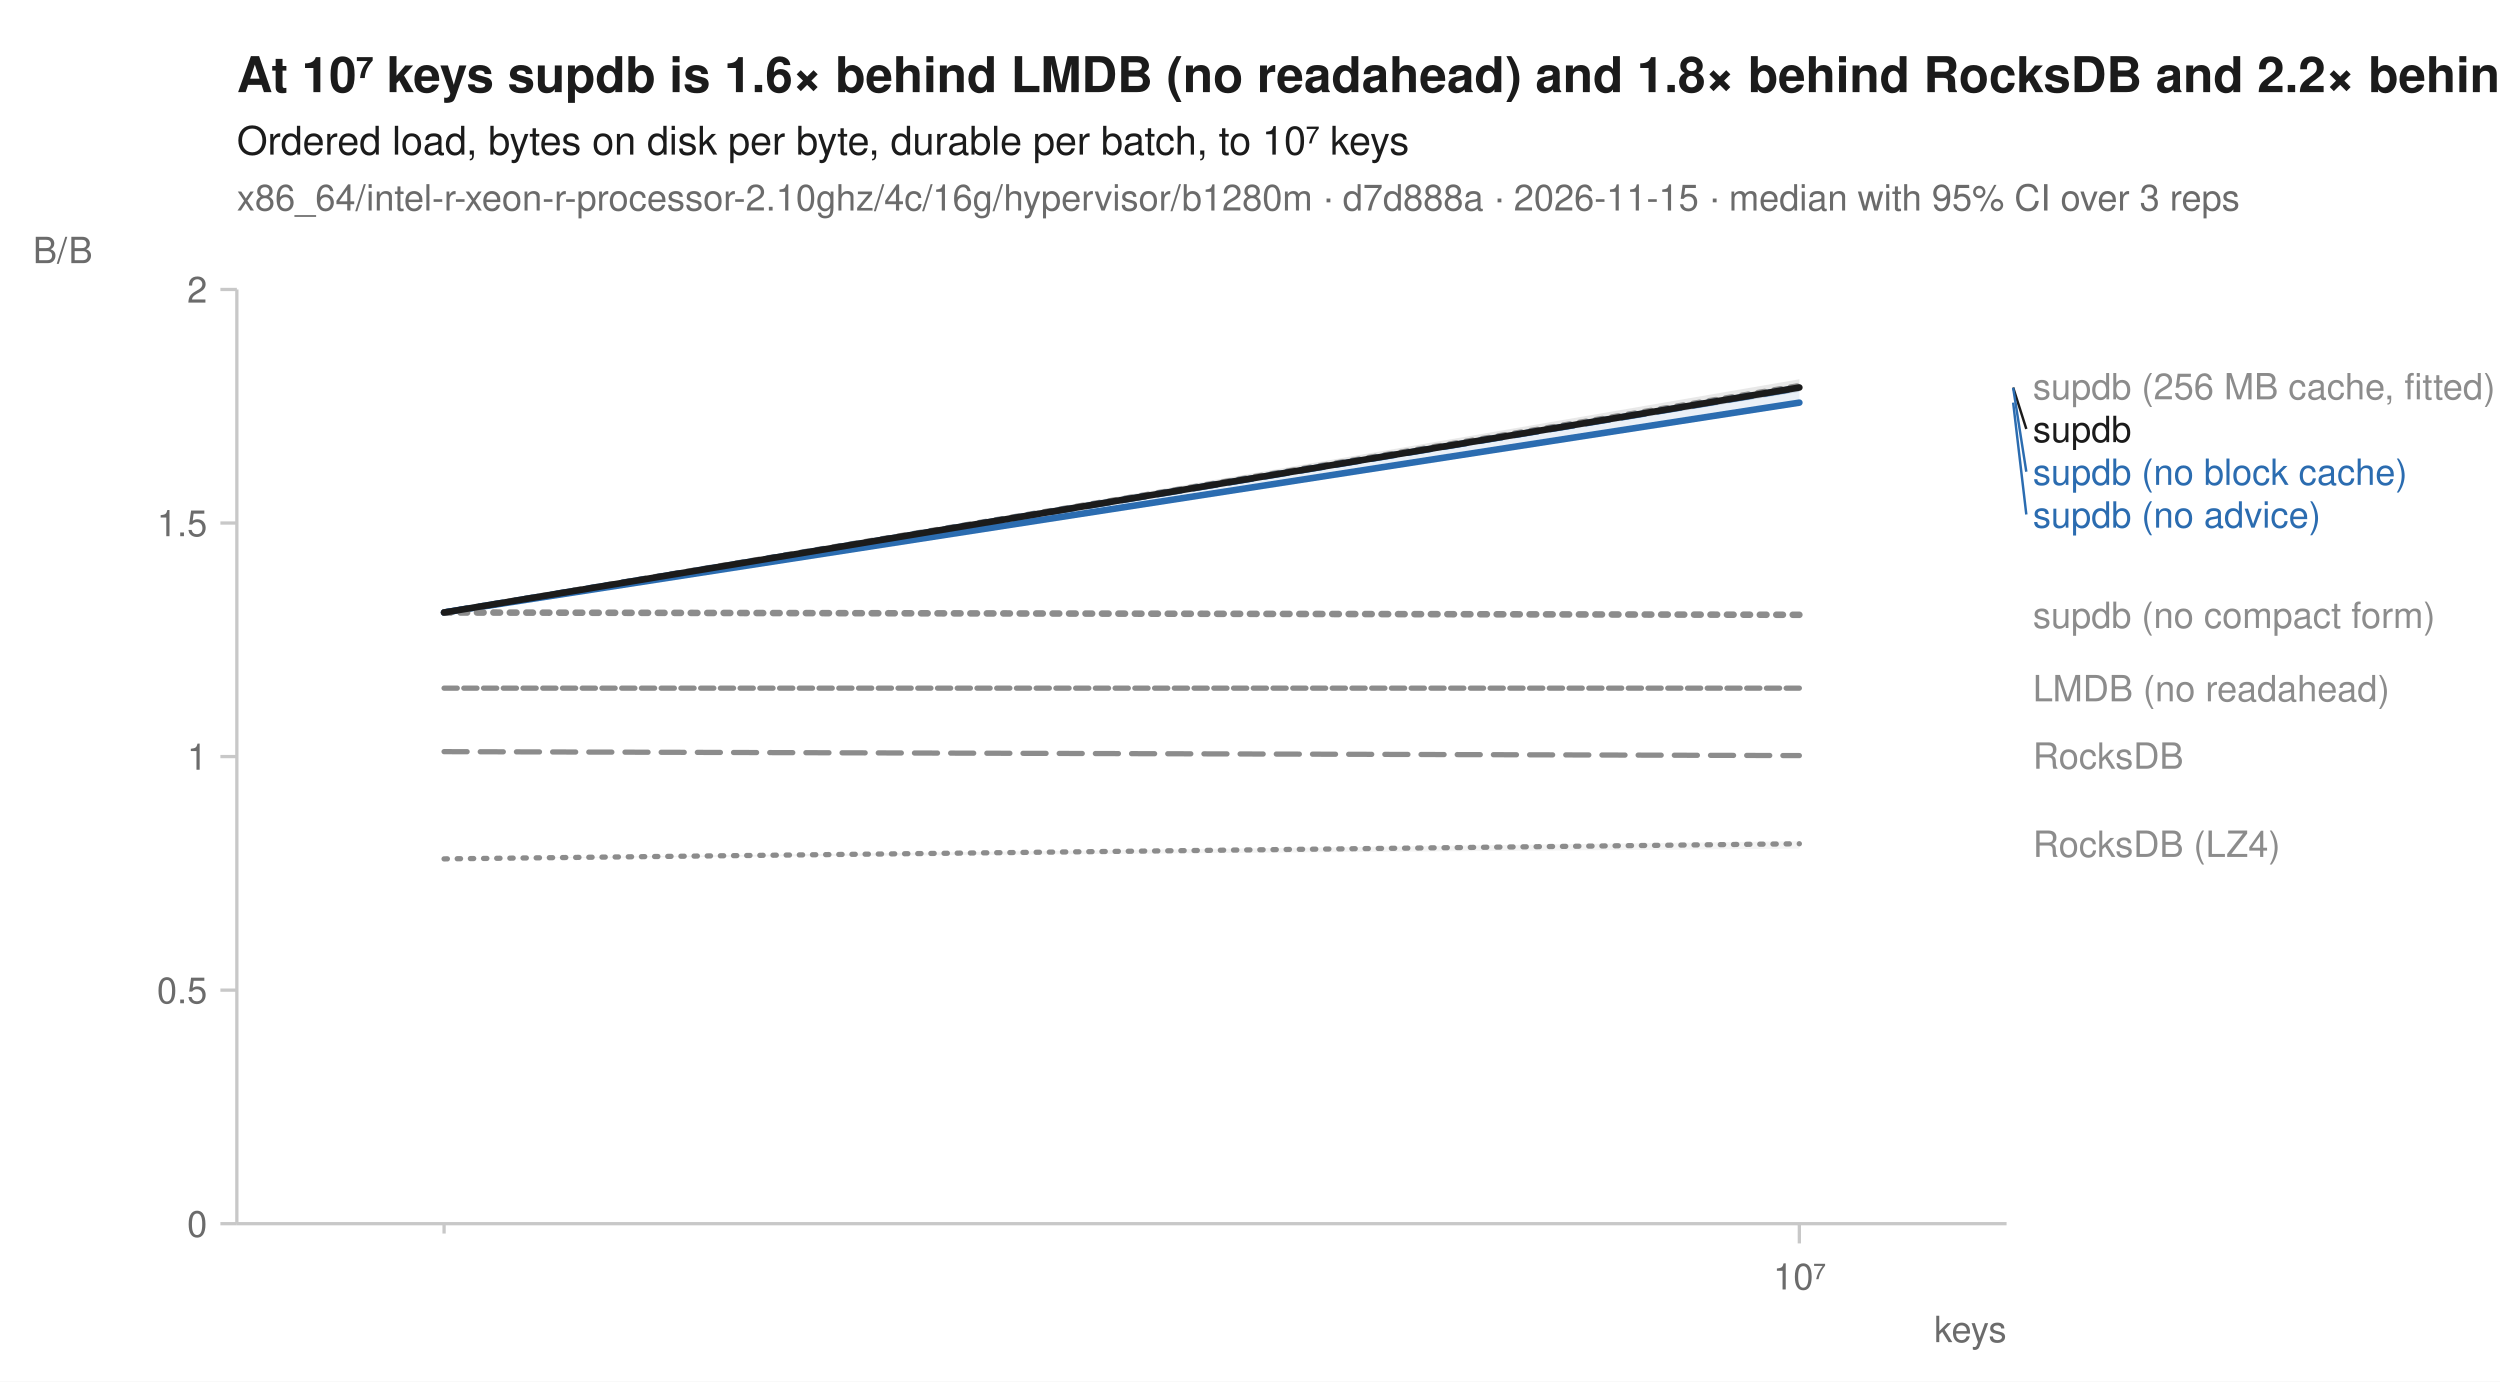
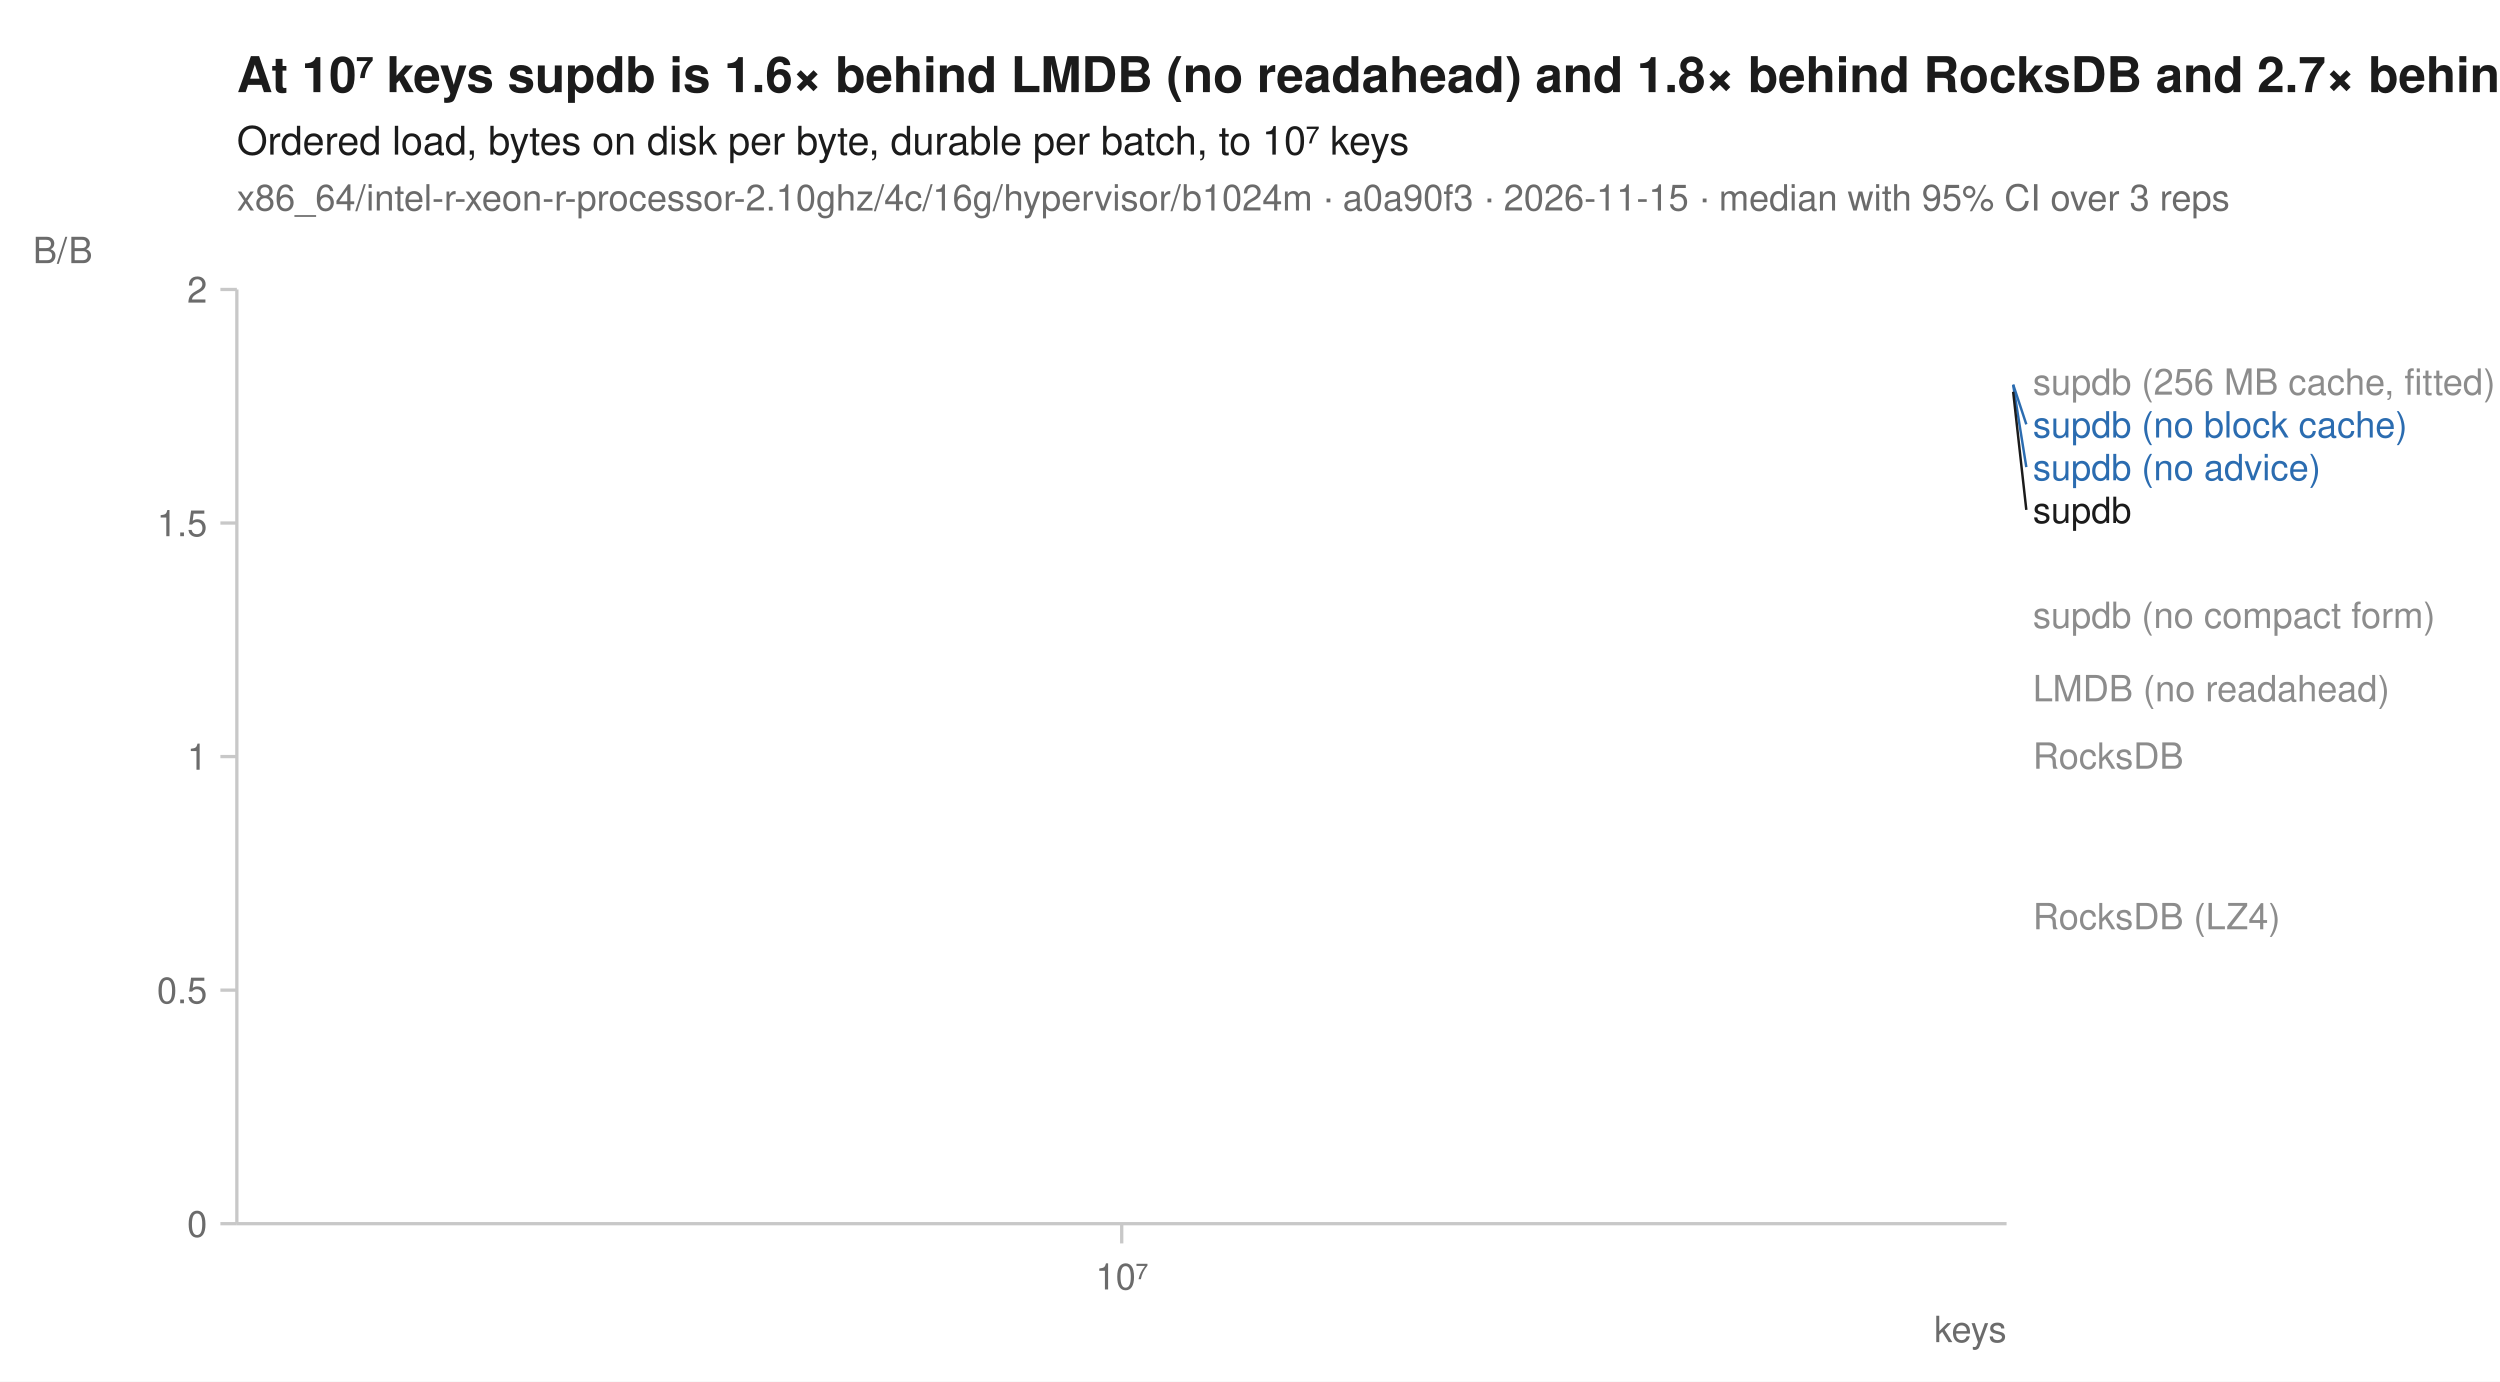
<svg xmlns="http://www.w3.org/2000/svg" width="760" height="420" viewBox="0 0 760 420" font-family="-apple-system, BlinkMacSystemFont, 'Segoe UI', Helvetica, Arial, sans-serif" fill="#1b1b1b">
  <rect width="760" height="420" fill="white" />
-   <text x="72" y="28" font-size="15" font-weight="600">At 10⁷ keys supdb is 1.6× behind LMDB (no readahead) and 1.8× behind RocksDB and 2.2× behind RocksDB (LZ4)</text>
+   <text x="72" y="28" font-size="15" font-weight="600">At 10⁷ keys supdb is 1.6× behind LMDB (no readahead) and 1.8× behind RocksDB and 2.7× behind RocksDB (LZ4)</text>
  <text x="72" y="47" font-size="12">Ordered load, bytes on disk per byte, durable per batch, to 10⁷ keys</text>
-   <text x="72" y="64" font-size="11" fill="#6b6b6b">x86_64/intel-r-xeon-r-processor-2.10ghz/4c/16g/hypervisor/b1280m · d7d888a · 2026-11-15 · median with 95% CI over 3 reps</text>
+   <text x="72" y="64" font-size="11" fill="#6b6b6b">x86_64/intel-r-xeon-r-processor-2.10ghz/4c/16g/hypervisor/b1024m · a0a90f3 · 2026-11-15 · median with 95% CI over 3 reps</text>
  <line x1="72" y1="372" x2="610" y2="372" stroke="#c8c8c8" stroke-width="1" />
  <line x1="72" y1="88" x2="72" y2="372" stroke="#c8c8c8" stroke-width="1" />
-   <line x1="135.0" y1="372" x2="135.0" y2="375" stroke="#c8c8c8" stroke-width="1" />
-   <line x1="547.0" y1="372" x2="547.0" y2="378" stroke="#c8c8c8" stroke-width="1" />
-   <text x="547.0" y="392" font-size="11" text-anchor="middle" fill="#6b6b6b">10⁷</text>
+   <line x1="341.0" y1="372" x2="341.0" y2="378" stroke="#c8c8c8" stroke-width="1" />
+   <text x="341.0" y="392" font-size="11" text-anchor="middle" fill="#6b6b6b">10⁷</text>
  <text x="610" y="408" font-size="11" text-anchor="end" fill="#6b6b6b">keys</text>
  <line x1="67" y1="372.0" x2="72" y2="372.0" stroke="#c8c8c8" stroke-width="1" />
  <text x="63" y="376.0" font-size="11" text-anchor="end" fill="#6b6b6b">0</text>
  <line x1="67" y1="301.0" x2="72" y2="301.0" stroke="#c8c8c8" stroke-width="1" />
  <text x="63" y="305.0" font-size="11" text-anchor="end" fill="#6b6b6b">0.5</text>
  <line x1="67" y1="230.0" x2="72" y2="230.0" stroke="#c8c8c8" stroke-width="1" />
  <text x="63" y="234.0" font-size="11" text-anchor="end" fill="#6b6b6b">1</text>
  <line x1="67" y1="159.0" x2="72" y2="159.0" stroke="#c8c8c8" stroke-width="1" />
  <text x="63" y="163.0" font-size="11" text-anchor="end" fill="#6b6b6b">1.5</text>
  <line x1="67" y1="88.0" x2="72" y2="88.0" stroke="#c8c8c8" stroke-width="1" />
  <text x="63" y="92.0" font-size="11" text-anchor="end" fill="#6b6b6b">2</text>
  <text x="10" y="80" font-size="11" text-anchor="start" fill="#6b6b6b">B/B</text>
-   <path d="M135.0,261.1 L547.0,255.7 L547.0,258.0 L135.0,261.1 Z" fill="#8c8c8c" fill-opacity="0.10" />
-   <path d="M135.0,209.2 L547.0,209.2 L547.0,209.2 L135.0,209.2 Z" fill="#8c8c8c" fill-opacity="0.10" />
-   <path d="M135.0,186.2 L547.0,117.3 L547.0,117.7 L135.0,186.2 Z" fill="#8c8c8c" fill-opacity="0.10" />
-   <path d="M135.0,228.5 L547.0,229.7 L547.0,229.7 L135.0,228.5 Z" fill="#8c8c8c" fill-opacity="0.10" />
-   <path d="M135.0,186.2 L547.0,117.7 L547.0,119.1 L135.0,186.2 Z" fill="#2b6cb0" fill-opacity="0.10" />
-   <path d="M135.0,186.2 L547.0,116.9 L547.0,123.3 L135.0,186.2 Z" fill="#2b6cb0" fill-opacity="0.10" />
-   <path d="M135.0,186.2 L547.0,186.9 L547.0,186.9 L135.0,186.2 Z" fill="#8c8c8c" fill-opacity="0.10" />
-   <path d="M135.0,186.2 L547.0,115.3 L547.0,119.1 L135.0,186.2 Z" fill="#1b1b1b" fill-opacity="0.10" />
-   <path d="M135.0,261.1 L547.0,256.5 " fill="none" stroke="#8c8c8c" stroke-width="1.6" stroke-linejoin="round" stroke-linecap="round" stroke-dasharray="1,3" />
-   <path d="M135.0,209.2 L547.0,209.2 " fill="none" stroke="#8c8c8c" stroke-width="1.6" stroke-linejoin="round" stroke-linecap="round" stroke-dasharray="4,2" />
-   <path d="M135.0,186.2 L547.0,117.4 " fill="none" stroke="#8c8c8c" stroke-width="2" stroke-linejoin="round" stroke-linecap="round" stroke-dasharray="2,3" />
-   <path d="M135.0,228.5 L547.0,229.7 " fill="none" stroke="#8c8c8c" stroke-width="1.6" stroke-linejoin="round" stroke-linecap="round" stroke-dasharray="7,4" />
-   <path d="M135.0,186.2 L547.0,117.9 " fill="none" stroke="#2b6cb0" stroke-width="2" stroke-linejoin="round" stroke-linecap="round" stroke-dasharray="7,4" />
-   <path d="M135.0,186.2 L547.0,122.4 " fill="none" stroke="#2b6cb0" stroke-width="2" stroke-linejoin="round" stroke-linecap="round" />
-   <path d="M135.0,186.2 L547.0,186.9 " fill="none" stroke="#8c8c8c" stroke-width="2" stroke-linejoin="round" stroke-linecap="round" stroke-dasharray="2,3" />
-   <path d="M135.0,186.2 L547.0,117.8 " fill="none" stroke="#1b1b1b" stroke-width="2" stroke-linejoin="round" stroke-linecap="round" />
-   <text x="618.0" y="121.4" font-size="11" fill="#8c8c8c">supdb (256 MB cache, fitted)</text>
-   <line x1="612.0" y1="117.8" x2="616.0" y2="130.4" stroke="#1b1b1b" stroke-width="0.75" />
-   <text x="618.0" y="134.4" font-size="11" fill="#1b1b1b">supdb</text>
-   <line x1="612.0" y1="117.9" x2="616.0" y2="143.4" stroke="#2b6cb0" stroke-width="0.75" />
-   <text x="618.0" y="147.4" font-size="11" fill="#2b6cb0">supdb (no block cache)</text>
-   <line x1="612.0" y1="122.4" x2="616.0" y2="156.4" stroke="#2b6cb0" stroke-width="0.75" />
-   <text x="618.0" y="160.4" font-size="11" fill="#2b6cb0">supdb (no advice)</text>
+   <path d="M341.0,278.5 " fill="none" stroke="#8c8c8c" stroke-width="1.6" stroke-linejoin="round" stroke-linecap="round" stroke-dasharray="1,3" />
+   <path d="M341.0,209.2 " fill="none" stroke="#8c8c8c" stroke-width="1.6" stroke-linejoin="round" stroke-linecap="round" stroke-dasharray="4,2" />
+   <path d="M341.0,116.0 " fill="none" stroke="#8c8c8c" stroke-width="2" stroke-linejoin="round" stroke-linecap="round" stroke-dasharray="2,3" />
+   <path d="M341.0,229.7 " fill="none" stroke="#8c8c8c" stroke-width="1.6" stroke-linejoin="round" stroke-linecap="round" stroke-dasharray="7,4" />
+   <path d="M341.0,116.9 " fill="none" stroke="#2b6cb0" stroke-width="2" stroke-linejoin="round" stroke-linecap="round" stroke-dasharray="7,4" />
+   <path d="M341.0,117.0 " fill="none" stroke="#2b6cb0" stroke-width="2" stroke-linejoin="round" stroke-linecap="round" />
+   <path d="M341.0,186.9 " fill="none" stroke="#8c8c8c" stroke-width="2" stroke-linejoin="round" stroke-linecap="round" stroke-dasharray="2,3" />
+   <path d="M341.0,119.1 " fill="none" stroke="#1b1b1b" stroke-width="2" stroke-linejoin="round" stroke-linecap="round" />
+   <text x="618.0" y="120.0" font-size="11" fill="#8c8c8c">supdb (256 MB cache, fitted)</text>
+   <line x1="612.0" y1="116.9" x2="616.0" y2="129.0" stroke="#2b6cb0" stroke-width="0.75" />
+   <text x="618.0" y="133.0" font-size="11" fill="#2b6cb0">supdb (no block cache)</text>
+   <line x1="612.0" y1="117.0" x2="616.0" y2="142.0" stroke="#2b6cb0" stroke-width="0.75" />
+   <text x="618.0" y="146.0" font-size="11" fill="#2b6cb0">supdb (no advice)</text>
+   <line x1="612.0" y1="119.1" x2="616.0" y2="155.0" stroke="#1b1b1b" stroke-width="0.75" />
+   <text x="618.0" y="159.0" font-size="11" fill="#1b1b1b">supdb</text>
  <text x="618.0" y="190.9" font-size="11" fill="#8c8c8c">supdb (no compact form)</text>
  <text x="618.0" y="213.2" font-size="11" fill="#8c8c8c">LMDB (no readahead)</text>
  <text x="618.0" y="233.7" font-size="11" fill="#8c8c8c">RocksDB</text>
-   <text x="618.0" y="260.5" font-size="11" fill="#8c8c8c">RocksDB (LZ4)</text>
+   <text x="618.0" y="282.5" font-size="11" fill="#8c8c8c">RocksDB (LZ4)</text>
</svg>
